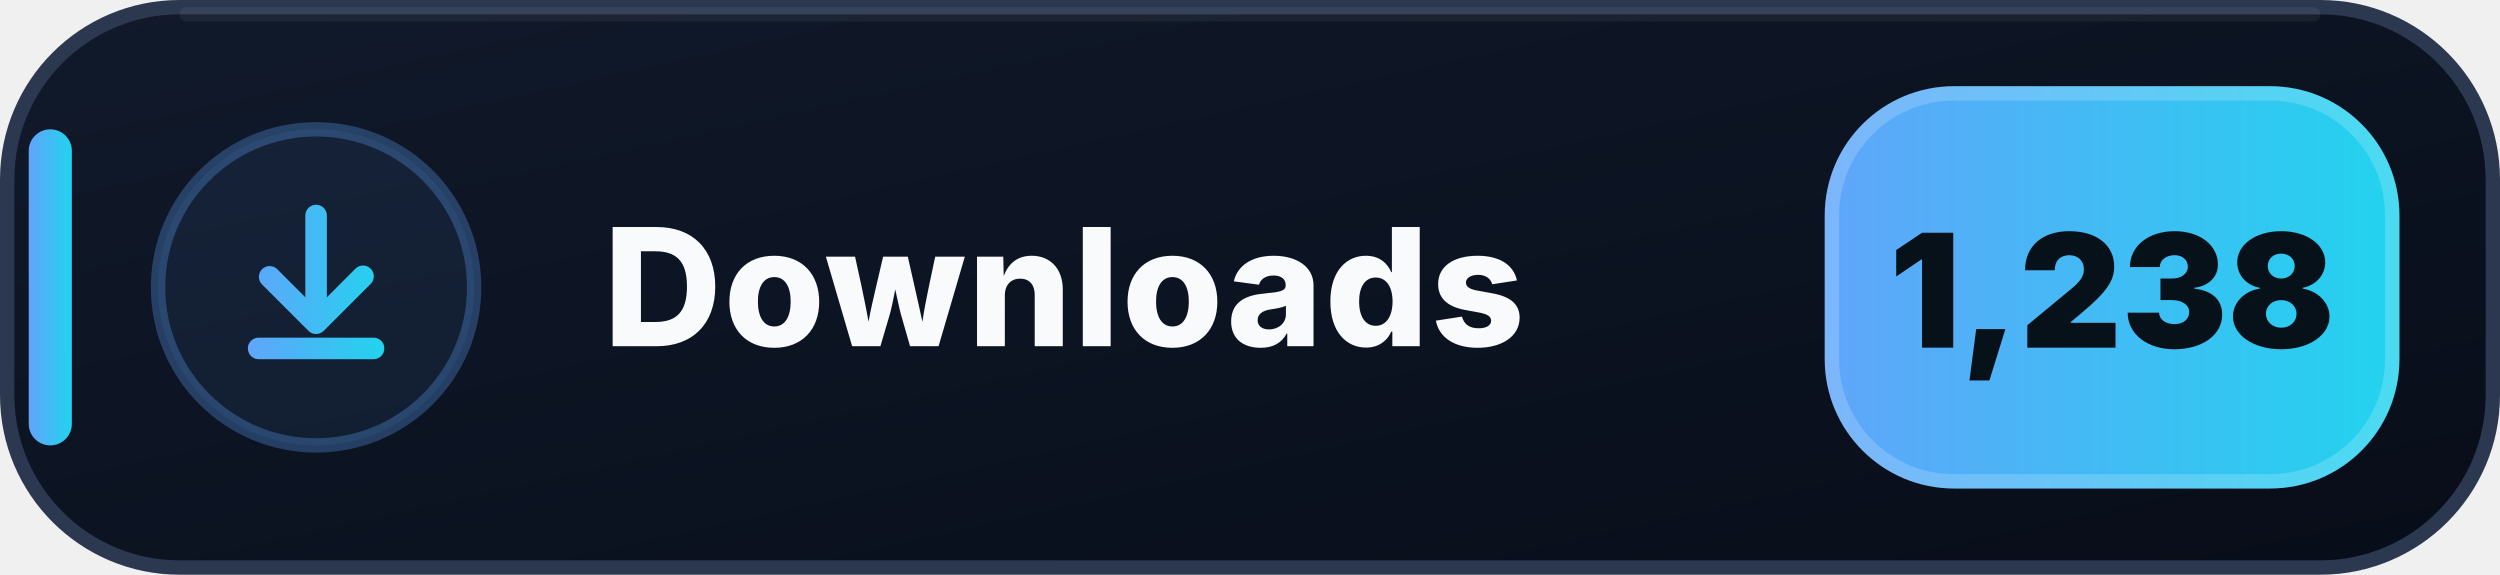
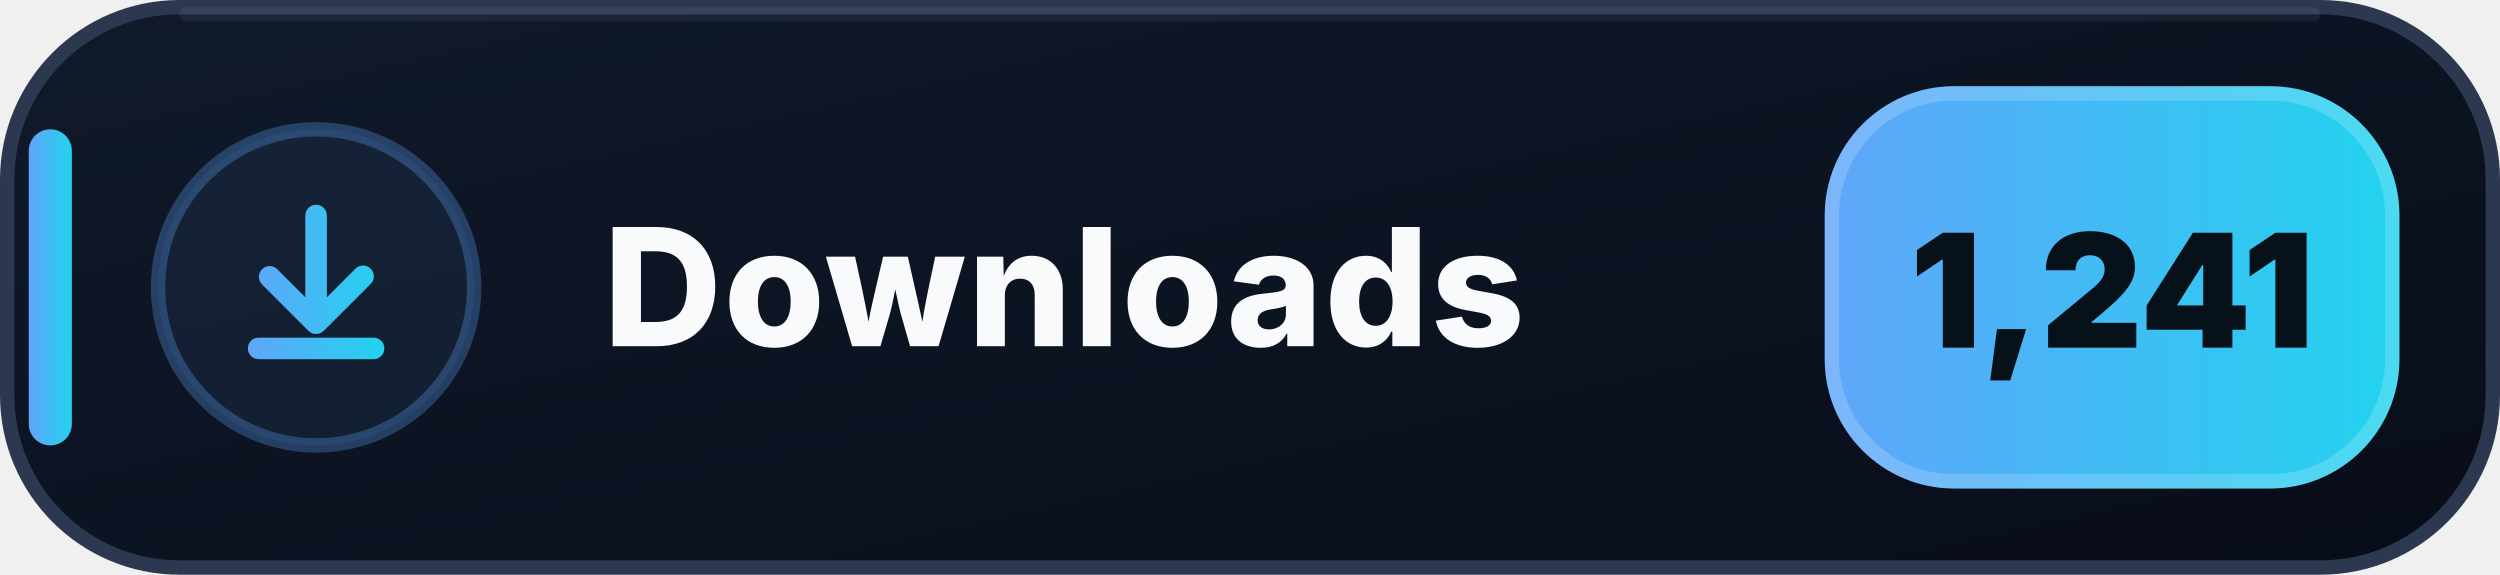
- <svg xmlns="http://www.w3.org/2000/svg" width="174" height="40" viewBox="0 0 174 40" role="img" aria-label="Downloads: 1,238">
+ <svg xmlns="http://www.w3.org/2000/svg" width="174" height="40" viewBox="0 0 174 40" role="img" aria-label="Downloads: 1,241">
  <defs>
    <linearGradient id="downloads-bg" x1="0" y1="0" x2="1" y2="1">
      <stop offset="0" stop-color="#111A2B" />
      <stop offset=".58" stop-color="#0B1220" />
      <stop offset="1" stop-color="#080D18" />
    </linearGradient>
    <linearGradient id="downloads-accent" x1="0" y1="0" x2="1" y2="0">
      <stop offset="0" stop-color="#60A5FA" />
      <stop offset="1" stop-color="#22D3EE" />
    </linearGradient>
  </defs>
  <rect x=".5" y=".5" width="173" height="39" rx="12" fill="url(#downloads-bg)" stroke="#2B3850" />
  <path d="M13 1h148" stroke="#FFFFFF" stroke-opacity=".055" stroke-linecap="round" />
  <rect x="2" y="9" width="3" height="22" rx="1.5" fill="url(#downloads-accent)" />
  <circle cx="22" cy="20" r="11" fill="#60A5FA" fill-opacity=".075" stroke="#60A5FA" stroke-opacity=".3" />
  <g transform="translate(14 12)" fill="url(#downloads-accent)">
    <path d="M8 2.25a.75.75 0 0 1 .75.75v5.69l1.97-1.97a.75.75 0 1 1 1.06 1.06l-3.25 3.25a.75.75 0 0 1-1.06 0L4.22 7.78a.75.75 0 0 1 1.06-1.06l1.97 1.97V3A.75.75 0 0 1 8 2.25Zm-4.75 10a.75.75 0 0 1 .75-.75h8a.75.75 0 0 1 0 1.5H4a.75.75 0 0 1-.75-.75Z" />
  </g>
  <text x="42" y="24.1" fill="#F8FAFC" font-family="Segoe UI,Inter,Arial,sans-serif" font-size="11.4" font-weight="800" letter-spacing=".12">Downloads</text>
  <rect x="127" y="6" width="40" height="28" rx="9" fill="url(#downloads-accent)" />
  <rect x="127.5" y="6.5" width="39" height="27" rx="8.5" fill="none" stroke="#FFFFFF" stroke-opacity=".18" />
-   <text x="147" y="24.2" text-anchor="middle" fill="#07111A" font-family="Segoe UI,Inter,Arial,sans-serif" font-size="11" font-weight="900">1,238</text>
+   <text x="147" y="24.2" text-anchor="middle" fill="#07111A" font-family="Segoe UI,Inter,Arial,sans-serif" font-size="11" font-weight="900">1,241</text>
</svg>
